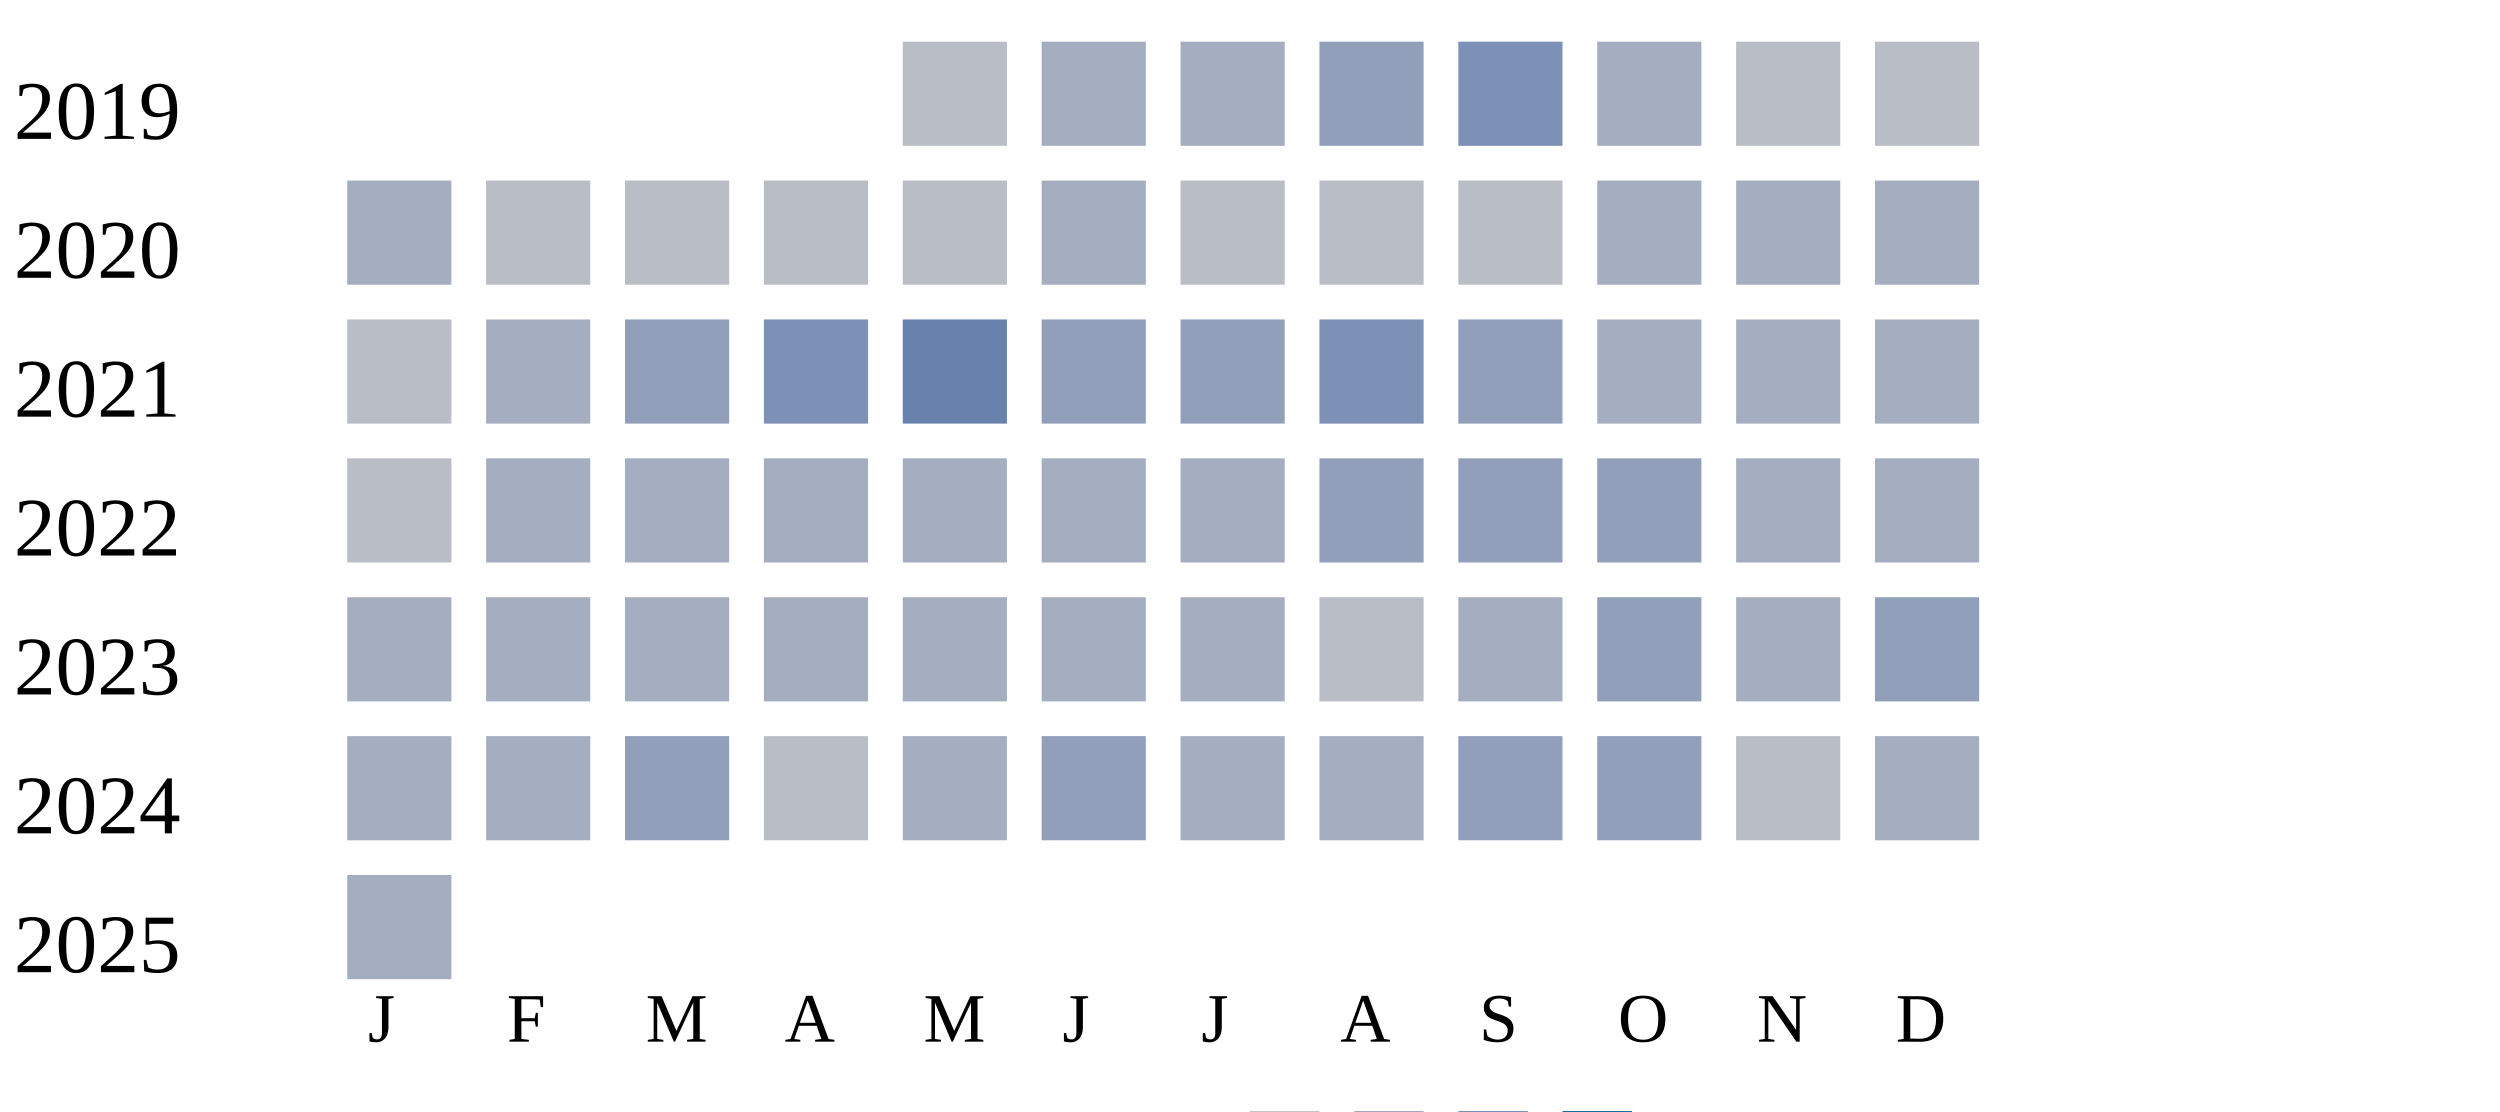
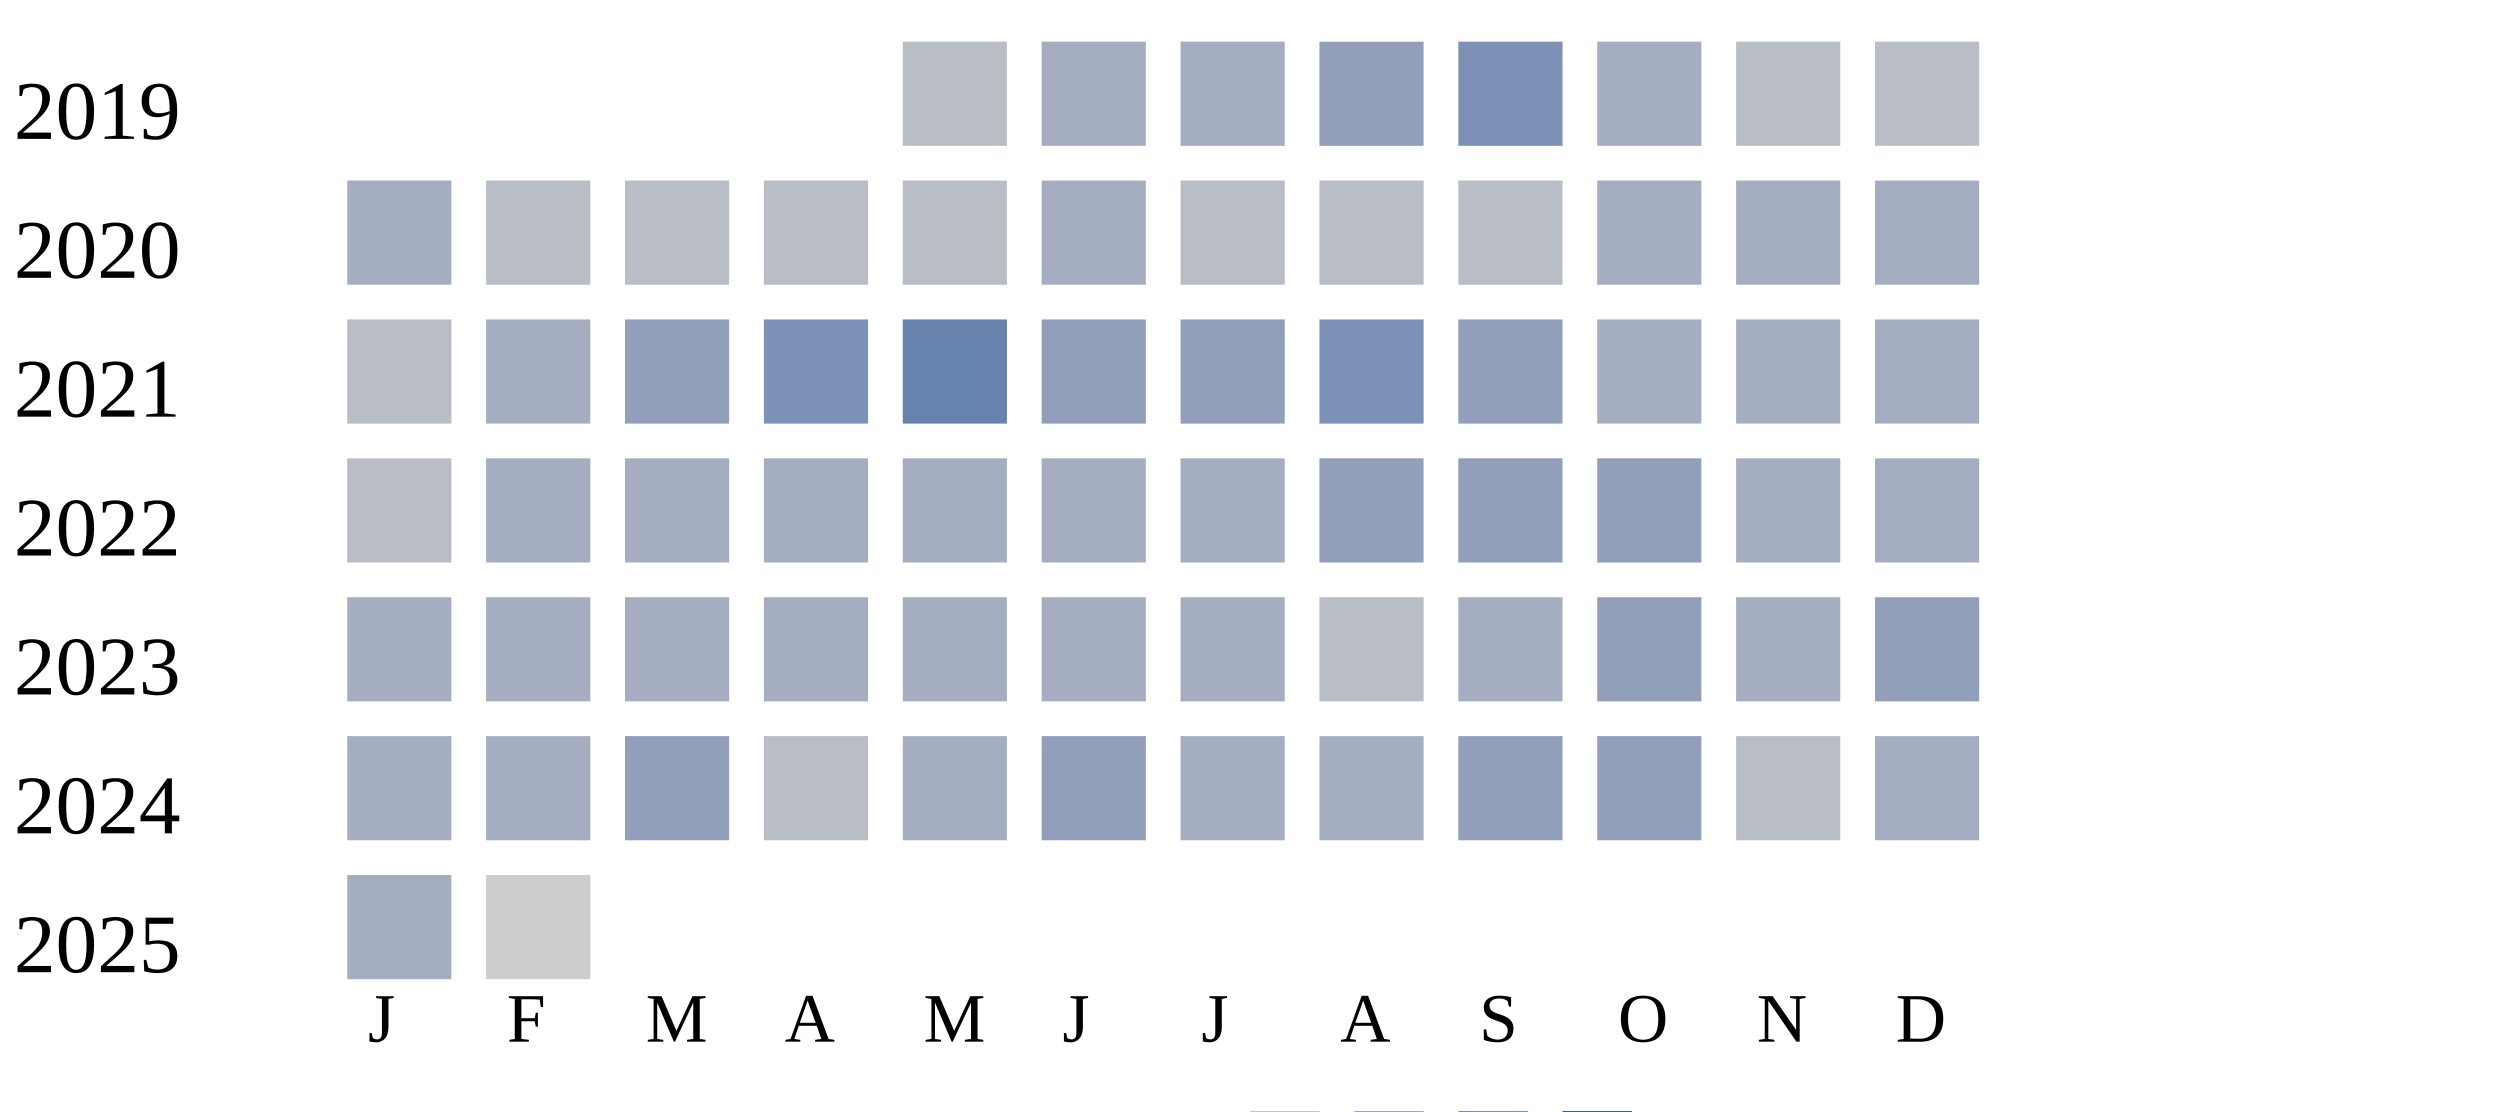
<svg xmlns="http://www.w3.org/2000/svg" width="360" height="160">
  <g transform="translate(0 0)">
    <text x="2" y="20">2019</text>
    <rect x="130" y="6" width="15" height="15" fill="#b9bdc6" />
    <rect x="150" y="6" width="15" height="15" fill="#a5aec0" />
    <rect x="170" y="6" width="15" height="15" fill="#a5aec0" />
    <rect x="190" y="6" width="15" height="15" fill="#919fba" />
    <rect x="210" y="6" width="15" height="15" fill="#7d90b5" />
    <rect x="230" y="6" width="15" height="15" fill="#a5aec0" />
    <rect x="250" y="6" width="15" height="15" fill="#b9bdc6" />
    <rect x="270" y="6" width="15" height="15" fill="#b9bdc6" />
  </g>
  <g transform="translate(0 20)">
    <text x="2" y="20">2020</text>
    <rect x="50" y="6" width="15" height="15" fill="#a5aec0" />
    <rect x="70" y="6" width="15" height="15" fill="#b9bdc6" />
    <rect x="90" y="6" width="15" height="15" fill="#b9bdc6" />
    <rect x="110" y="6" width="15" height="15" fill="#b9bdc6" />
    <rect x="130" y="6" width="15" height="15" fill="#b9bdc6" />
    <rect x="150" y="6" width="15" height="15" fill="#a5aec0" />
    <rect x="170" y="6" width="15" height="15" fill="#b9bdc6" />
    <rect x="190" y="6" width="15" height="15" fill="#b9bdc6" />
    <rect x="210" y="6" width="15" height="15" fill="#b9bdc6" />
    <rect x="230" y="6" width="15" height="15" fill="#a5aec0" />
    <rect x="250" y="6" width="15" height="15" fill="#a5aec0" />
    <rect x="270" y="6" width="15" height="15" fill="#a5aec0" />
  </g>
  <g transform="translate(0 40)">
    <text x="2" y="20">2021</text>
    <rect x="50" y="6" width="15" height="15" fill="#b9bdc6" />
    <rect x="70" y="6" width="15" height="15" fill="#a5aec0" />
    <rect x="90" y="6" width="15" height="15" fill="#919fba" />
    <rect x="110" y="6" width="15" height="15" fill="#7d90b5" />
    <rect x="130" y="6" width="15" height="15" fill="#6882ae" />
    <rect x="150" y="6" width="15" height="15" fill="#919fba" />
    <rect x="170" y="6" width="15" height="15" fill="#919fba" />
    <rect x="190" y="6" width="15" height="15" fill="#7d90b5" />
    <rect x="210" y="6" width="15" height="15" fill="#919fba" />
    <rect x="230" y="6" width="15" height="15" fill="#a5aec0" />
    <rect x="250" y="6" width="15" height="15" fill="#a5aec0" />
    <rect x="270" y="6" width="15" height="15" fill="#a5aec0" />
  </g>
  <g transform="translate(0 60)">
    <text x="2" y="20">2022</text>
    <rect x="50" y="6" width="15" height="15" fill="#b9bdc6" />
    <rect x="70" y="6" width="15" height="15" fill="#a5aec0" />
    <rect x="90" y="6" width="15" height="15" fill="#a5aec0" />
    <rect x="110" y="6" width="15" height="15" fill="#a5aec0" />
    <rect x="130" y="6" width="15" height="15" fill="#a5aec0" />
    <rect x="150" y="6" width="15" height="15" fill="#a5aec0" />
    <rect x="170" y="6" width="15" height="15" fill="#a5aec0" />
    <rect x="190" y="6" width="15" height="15" fill="#919fba" />
    <rect x="210" y="6" width="15" height="15" fill="#919fba" />
    <rect x="230" y="6" width="15" height="15" fill="#919fba" />
    <rect x="250" y="6" width="15" height="15" fill="#a5aec0" />
    <rect x="270" y="6" width="15" height="15" fill="#a5aec0" />
  </g>
  <g transform="translate(0 80)">
    <text x="2" y="20">2023</text>
    <rect x="50" y="6" width="15" height="15" fill="#a5aec0" />
    <rect x="70" y="6" width="15" height="15" fill="#a5aec0" />
    <rect x="90" y="6" width="15" height="15" fill="#a5aec0" />
    <rect x="110" y="6" width="15" height="15" fill="#a5aec0" />
    <rect x="130" y="6" width="15" height="15" fill="#a5aec0" />
    <rect x="150" y="6" width="15" height="15" fill="#a5aec0" />
    <rect x="170" y="6" width="15" height="15" fill="#a5aec0" />
    <rect x="190" y="6" width="15" height="15" fill="#b9bdc6" />
    <rect x="210" y="6" width="15" height="15" fill="#a5aec0" />
    <rect x="230" y="6" width="15" height="15" fill="#919fba" />
    <rect x="250" y="6" width="15" height="15" fill="#a5aec0" />
    <rect x="270" y="6" width="15" height="15" fill="#919fba" />
  </g>
  <g transform="translate(0 100)">
    <text x="2" y="20">2024</text>
    <rect x="50" y="6" width="15" height="15" fill="#a5aec0" />
    <rect x="70" y="6" width="15" height="15" fill="#a5aec0" />
    <rect x="90" y="6" width="15" height="15" fill="#919fba" />
    <rect x="110" y="6" width="15" height="15" fill="#b9bdc6" />
    <rect x="130" y="6" width="15" height="15" fill="#a5aec0" />
    <rect x="150" y="6" width="15" height="15" fill="#919fba" />
    <rect x="170" y="6" width="15" height="15" fill="#a5aec0" />
    <rect x="190" y="6" width="15" height="15" fill="#a5aec0" />
    <rect x="210" y="6" width="15" height="15" fill="#919fba" />
    <rect x="230" y="6" width="15" height="15" fill="#919fba" />
    <rect x="250" y="6" width="15" height="15" fill="#b9bdc6" />
    <rect x="270" y="6" width="15" height="15" fill="#a5aec0" />
  </g>
  <g transform="translate(0 120)">
    <text x="2" y="20">2025</text>
    <rect x="50" y="6" width="15" height="15" fill="#a5aec0" />
+     <rect x="70" y="6" width="15" height="15" fill="#cccccc" />
  </g>
  <text style="font-size: 10px; text-align: center" x="53" y="150">J</text>
  <text style="font-size: 10px; text-align: center" x="73" y="150">F</text>
  <text style="font-size: 10px; text-align: center" x="93" y="150">M</text>
  <text style="font-size: 10px; text-align: center" x="113" y="150">A</text>
  <text style="font-size: 10px; text-align: center" x="133" y="150">M</text>
  <text style="font-size: 10px; text-align: center" x="153" y="150">J</text>
  <text style="font-size: 10px; text-align: center" x="173" y="150">J</text>
  <text style="font-size: 10px; text-align: center" x="193" y="150">A</text>
  <text style="font-size: 10px; text-align: center" x="213" y="150">S</text>
  <text style="font-size: 10px; text-align: center" x="233" y="150">O</text>
  <text style="font-size: 10px; text-align: center" x="253" y="150">N</text>
  <text style="font-size: 10px; text-align: center" x="273" y="150">D</text>
  <text style="font-size: 10px;" x="155" y="169">Less</text>
  <rect fill="#b9bdc6" width="10" height="10" x="180" y="160" />
  <rect fill="#919fba" width="10" height="10" x="195" y="160" />
  <rect fill="#6882ae" width="10" height="10" x="210" y="160" />
  <rect fill="#005a9c" width="10" height="10" x="225" y="160" />
  <text x="240" y="169" style="font-size: 10px;">More</text>
</svg>
